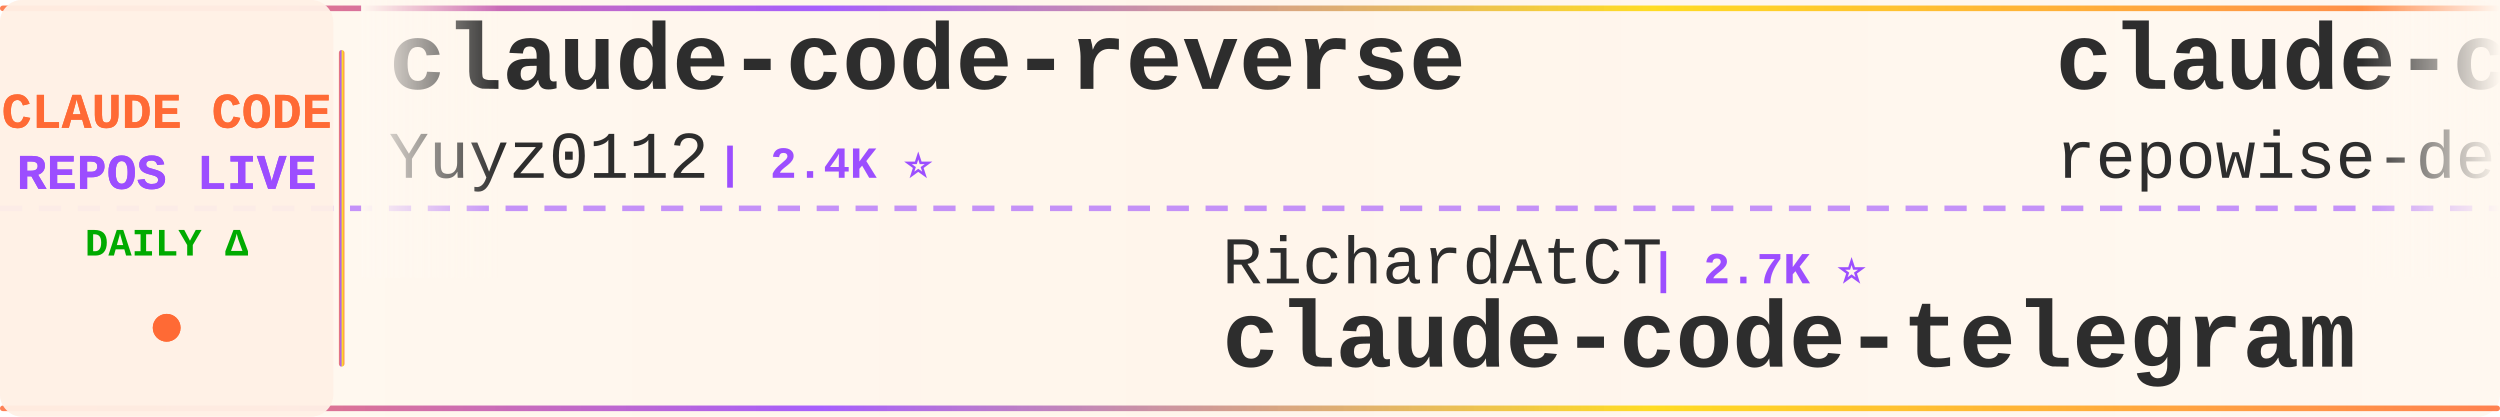
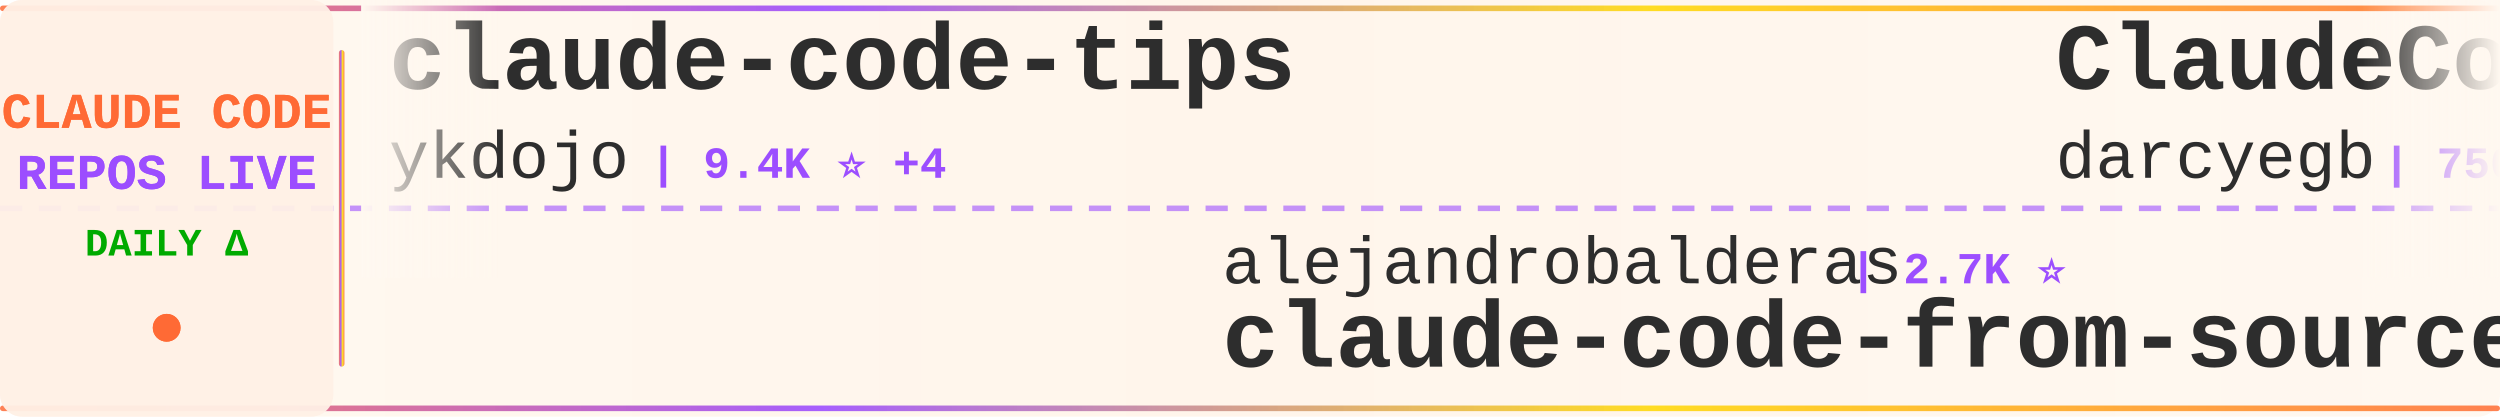
<svg xmlns="http://www.w3.org/2000/svg" width="900" height="150">
  <defs>
    <linearGradient id="tickerBg" x1="0%" y1="0%" x2="100%" y2="0%">
      <stop offset="0%" style="stop-color:#fff8f0;stop-opacity:0.98" />
      <stop offset="50%" style="stop-color:#fff5eb;stop-opacity:1" />
      <stop offset="100%" style="stop-color:#fff8f0;stop-opacity:0.98" />
    </linearGradient>
    <linearGradient id="borderGrad" x1="0%" y1="0%" x2="100%" y2="0%">
      <stop offset="0%" style="stop-color:#FF6B35;stop-opacity:0.85">
        <animate attributeName="stop-opacity" values="0.85;1;0.85" dur="2s" repeatCount="indefinite" />
      </stop>
      <stop offset="33%" style="stop-color:#9C4EFF;stop-opacity:0.9">
        <animate attributeName="stop-opacity" values="0.9;1;0.9" dur="2.2s" repeatCount="indefinite" />
      </stop>
      <stop offset="66%" style="stop-color:#FFD700;stop-opacity:0.85">
        <animate attributeName="stop-opacity" values="0.85;1;0.85" dur="1.8s" repeatCount="indefinite" />
      </stop>
      <stop offset="100%" style="stop-color:#FF6B35;stop-opacity:0.85">
        <animate attributeName="stop-opacity" values="0.85;1;0.85" dur="2s" repeatCount="indefinite" />
      </stop>
    </linearGradient>
    <filter id="textGlow">
      <feGaussianBlur stdDeviation="0.15" result="coloredBlur" />
      <feMerge>
        <feMergeNode in="coloredBlur" />
        <feMergeNode in="SourceGraphic" />
      </feMerge>
    </filter>
    <filter id="metricGlow">
      <feGaussianBlur stdDeviation="0.2" result="coloredBlur" />
      <feMerge>
        <feMergeNode in="coloredBlur" />
        <feMergeNode in="SourceGraphic" />
      </feMerge>
    </filter>
    <linearGradient id="leftFade" x1="0%" y1="0%" x2="100%" y2="0%">
      <stop offset="0%" style="stop-color:#fff8f0;stop-opacity:1" />
      <stop offset="100%" style="stop-color:#fff8f0;stop-opacity:0" />
    </linearGradient>
    <linearGradient id="rightFade" x1="0%" y1="0%" x2="100%" y2="0%">
      <stop offset="0%" style="stop-color:#fff8f0;stop-opacity:0" />
      <stop offset="100%" style="stop-color:#fff8f0;stop-opacity:1" />
    </linearGradient>
  </defs>
  <rect width="900" height="150" fill="url(#tickerBg)" rx="8" />
  <rect x="0" y="2" width="900" height="2" fill="url(#borderGrad)" rx="1" />
  <rect x="0" y="146" width="900" height="2" fill="url(#borderGrad)" rx="1" />
  <line x1="0" y1="75" x2="900" y2="75" stroke="#9C4EFF" stroke-width="2" stroke-dasharray="8 6" opacity="0.6" />
  <rect x="0" y="0" width="120" height="150" fill="#fff0e6" opacity="0.95" rx="8" />
  <text x="60" y="46" font-family="'Courier New', monospace" font-size="18" font-weight="bold" fill="#FF6B35" text-anchor="middle" filter="url(#textGlow)">
    CLAUDE CODE
  </text>
  <text x="60" y="68" font-family="'Courier New', monospace" font-size="18" font-weight="bold" fill="#9C4EFF" text-anchor="middle" filter="url(#textGlow)">
    REPOS LIVE
  </text>
  <text x="60" y="92" font-family="'Courier New', monospace" font-size="14" font-weight="bold" fill="#00aa00" text-anchor="middle">
    DAILY Δ
  </text>
  <circle cx="60" cy="118" r="5" fill="#FF6B35" filter="url(#metricGlow)">
    <animate attributeName="r" values="4;6;4" dur="1.5s" repeatCount="indefinite" />
    <animate attributeName="opacity" values="0.6;1;0.6" dur="1.5s" repeatCount="indefinite" />
  </circle>
  <rect x="122" y="18" width="2" height="114" fill="url(#borderGrad)" rx="1" />
  <clipPath id="tickerClip">
    <rect x="130" y="0" width="770" height="150" />
  </clipPath>
  <g clip-path="url(#tickerClip)">
    <g id="tickerItems">
      <animateTransform attributeName="transform" attributeType="XML" type="translate" from="0 0" to="-3000 0" dur="54s" repeatCount="indefinite" />
      <g transform="translate(0, 0)">
-         <text x="140" y="32" font-family="'Courier New', monospace" font-size="34" font-weight="bold" fill="#2d2d2d">claude-code-reverse</text>
-         <text x="140" y="64" font-family="'Courier New', monospace" font-size="24" font-weight="normal" fill="#2d2d2d" opacity="1.0">Yuyz0112</text>
-         <text x="258" y="64" font-family="'Courier New', monospace" font-size="16" font-weight="bold" fill="#9C4EFF"> | 2.4K ⭐</text>
+         <text x="140" y="32" font-family="'Courier New', monospace" font-size="34" font-weight="bold" fill="#2d2d2d">claude-code-tips</text>
+         <text x="140" y="64" font-family="'Courier New', monospace" font-size="24" font-weight="normal" fill="#2d2d2d" opacity="1.0">ykdojo</text>
+         <text x="234" y="64" font-family="'Courier New', monospace" font-size="16" font-weight="bold" fill="#9C4EFF"> | 9.4K ⭐ +4</text>
      </g>
      <g transform="translate(300, 0)">
-         <text x="140" y="102" font-family="'Courier New', monospace" font-size="24" font-weight="normal" fill="#2d2d2d" opacity="1.0">RichardAtCT</text>
-         <text x="294" y="102" font-family="'Courier New', monospace" font-size="16" font-weight="bold" fill="#9C4EFF"> | 2.7K ⭐</text>
-         <text x="140" y="132" font-family="'Courier New', monospace" font-size="34" font-weight="bold" fill="#2d2d2d">claude-code-telegram</text>
-       </g>
-       <g transform="translate(600, 0)">
-         <text x="140" y="32" font-family="'Courier New', monospace" font-size="34" font-weight="bold" fill="#2d2d2d">claude-code-prompts</text>
-         <text x="140" y="64" font-family="'Courier New', monospace" font-size="24" font-weight="normal" fill="#2d2d2d" opacity="1.0">repowise-dev</text>
-         <text x="306" y="64" font-family="'Courier New', monospace" font-size="16" font-weight="bold" fill="#9C4EFF"> | 1.2K ⭐</text>
-       </g>
-       <g transform="translate(900, 0)">
-         <text x="140" y="102" font-family="'Courier New', monospace" font-size="24" font-weight="normal" fill="#2d2d2d" opacity="1.0">wanshuiyin</text>
-         <text x="282" y="102" font-family="'Courier New', monospace" font-size="16" font-weight="bold" fill="#9C4EFF"> | 13.9K ⭐ +1</text>
-         <text x="140" y="132" font-family="'Courier New', monospace" font-size="34" font-weight="bold" fill="#2d2d2d">Auto-claude-code-researc...</text>
-       </g>
-       <g transform="translate(1200, 0)">
-         <text x="140" y="32" font-family="'Courier New', monospace" font-size="34" font-weight="bold" fill="#2d2d2d">Claude-Code-Game-Studios</text>
-         <text x="140" y="64" font-family="'Courier New', monospace" font-size="24" font-weight="normal" fill="#2d2d2d" opacity="1.0">Donchitos</text>
-         <text x="270" y="64" font-family="'Courier New', monospace" font-size="16" font-weight="bold" fill="#9C4EFF"> | 23.4K ⭐</text>
-       </g>
-       <g transform="translate(1500, 0)">
-         <text x="140" y="102" font-family="'Courier New', monospace" font-size="24" font-weight="normal" fill="#2d2d2d" opacity="1.0">jqueryscript</text>
-         <text x="306" y="102" font-family="'Courier New', monospace" font-size="16" font-weight="bold" fill="#9C4EFF"> | 478 ⭐</text>
-         <text x="140" y="132" font-family="'Courier New', monospace" font-size="34" font-weight="bold" fill="#2d2d2d">awesome-claude-code</text>
-       </g>
-       <g transform="translate(1800, 0)">
-         <text x="140" y="32" font-family="'Courier New', monospace" font-size="34" font-weight="bold" fill="#2d2d2d">claude-code-hooks-master...</text>
-         <text x="140" y="64" font-family="'Courier New', monospace" font-size="24" font-weight="normal" fill="#2d2d2d" opacity="1.0">disler</text>
-         <text x="234" y="64" font-family="'Courier New', monospace" font-size="16" font-weight="bold" fill="#9C4EFF"> | 3.9K ⭐</text>
-       </g>
-       <g transform="translate(2100, 0)">
-         <text x="140" y="102" font-family="'Courier New', monospace" font-size="24" font-weight="normal" fill="#2d2d2d" opacity="1.0">rohitg00</text>
-         <text x="258" y="102" font-family="'Courier New', monospace" font-size="16" font-weight="bold" fill="#9C4EFF"> | 2.4K ⭐ +2</text>
-         <text x="140" y="132" font-family="'Courier New', monospace" font-size="34" font-weight="bold" fill="#2d2d2d">awesome-claude-code-tool...</text>
-       </g>
-       <g transform="translate(2400, 0)">
-         <text x="140" y="32" font-family="'Courier New', monospace" font-size="34" font-weight="bold" fill="#2d2d2d">claude-code-analysis</text>
-         <text x="140" y="64" font-family="'Courier New', monospace" font-size="24" font-weight="normal" fill="#2d2d2d" opacity="1.0">liuup</text>
-         <text x="222" y="64" font-family="'Courier New', monospace" font-size="16" font-weight="bold" fill="#9C4EFF"> | 3.6K ⭐</text>
-       </g>
-       <g transform="translate(2700, 0)">
        <text x="140" y="102" font-family="'Courier New', monospace" font-size="24" font-weight="normal" fill="#2d2d2d" opacity="1.0">alejandrobalderas</text>
        <text x="366" y="102" font-family="'Courier New', monospace" font-size="16" font-weight="bold" fill="#9C4EFF"> | 2.7K ⭐</text>
        <text x="140" y="132" font-family="'Courier New', monospace" font-size="34" font-weight="bold" fill="#2d2d2d">claude-code-from-source</text>
      </g>
+       <g transform="translate(600, 0)">
+         <text x="140" y="32" font-family="'Courier New', monospace" font-size="34" font-weight="bold" fill="#2d2d2d">ClaudeCodeAgents</text>
+         <text x="140" y="64" font-family="'Courier New', monospace" font-size="24" font-weight="normal" fill="#2d2d2d" opacity="1.0">darcyegb</text>
+         <text x="258" y="64" font-family="'Courier New', monospace" font-size="16" font-weight="bold" fill="#9C4EFF"> | 750 ⭐ +1</text>
+       </g>
+       <g transform="translate(900, 0)">
+         <text x="140" y="102" font-family="'Courier New', monospace" font-size="24" font-weight="normal" fill="#2d2d2d" opacity="1.0">anthropics</text>
+         <text x="282" y="102" font-family="'Courier New', monospace" font-size="16" font-weight="bold" fill="#9C4EFF"> | 8.5K ⭐ +1</text>
+         <text x="140" y="132" font-family="'Courier New', monospace" font-size="34" font-weight="bold" fill="#2d2d2d">claude-code-action</text>
+       </g>
+       <g transform="translate(1200, 0)">
+         <text x="140" y="32" font-family="'Courier New', monospace" font-size="34" font-weight="bold" fill="#2d2d2d">claude-coder</text>
+         <text x="140" y="64" font-family="'Courier New', monospace" font-size="24" font-weight="normal" fill="#2d2d2d" opacity="1.0">kodu-ai</text>
+         <text x="246" y="64" font-family="'Courier New', monospace" font-size="16" font-weight="bold" fill="#9C4EFF"> | 5.3K ⭐ +1</text>
+       </g>
+       <g transform="translate(1500, 0)">
+         <text x="140" y="102" font-family="'Courier New', monospace" font-size="24" font-weight="normal" fill="#2d2d2d" opacity="1.0">nicedreamzapp</text>
+         <text x="318" y="102" font-family="'Courier New', monospace" font-size="16" font-weight="bold" fill="#9C4EFF"> | 3.0K ⭐</text>
+         <text x="140" y="132" font-family="'Courier New', monospace" font-size="34" font-weight="bold" fill="#2d2d2d">claude-code-local</text>
+       </g>
+       <g transform="translate(1800, 0)">
+         <text x="140" y="32" font-family="'Courier New', monospace" font-size="34" font-weight="bold" fill="#2d2d2d">andrej-karpathy-skills</text>
+         <text x="140" y="64" font-family="'Courier New', monospace" font-size="24" font-weight="normal" fill="#2d2d2d" opacity="1.0">multica-ai</text>
+         <text x="282" y="64" font-family="'Courier New', monospace" font-size="16" font-weight="bold" fill="#9C4EFF"> | 196.6K ⭐ +64</text>
+       </g>
+       <g transform="translate(2100, 0)">
+         <text x="140" y="102" font-family="'Courier New', monospace" font-size="24" font-weight="normal" fill="#2d2d2d" opacity="1.0">rohitg00</text>
+         <text x="258" y="102" font-family="'Courier New', monospace" font-size="16" font-weight="bold" fill="#9C4EFF"> | 2.4K ⭐ -1</text>
+         <text x="140" y="132" font-family="'Courier New', monospace" font-size="34" font-weight="bold" fill="#2d2d2d">awesome-claude-code-tool...</text>
+       </g>
+       <g transform="translate(2400, 0)">
+         <text x="140" y="32" font-family="'Courier New', monospace" font-size="34" font-weight="bold" fill="#2d2d2d">learn-claude-code</text>
+         <text x="140" y="64" font-family="'Courier New', monospace" font-size="24" font-weight="normal" fill="#2d2d2d" opacity="1.0">shareAI-lab</text>
+         <text x="294" y="64" font-family="'Courier New', monospace" font-size="16" font-weight="bold" fill="#9C4EFF"> | 72.3K ⭐ +27</text>
+       </g>
+       <g transform="translate(2700, 0)">
+         <text x="140" y="102" font-family="'Courier New', monospace" font-size="24" font-weight="normal" fill="#2d2d2d" opacity="1.0">huangserva</text>
+         <text x="282" y="102" font-family="'Courier New', monospace" font-size="16" font-weight="bold" fill="#9C4EFF"> | 624 ⭐</text>
+         <text x="140" y="132" font-family="'Courier New', monospace" font-size="34" font-weight="bold" fill="#2d2d2d">claude-code-cli</text>
+       </g>
      <g transform="translate(3000, 0)">
-         <text x="140" y="32" font-family="'Courier New', monospace" font-size="34" font-weight="bold" fill="#2d2d2d">claude-code-reverse</text>
-         <text x="140" y="64" font-family="'Courier New', monospace" font-size="24" font-weight="normal" fill="#2d2d2d" opacity="1.0">Yuyz0112</text>
-         <text x="258" y="64" font-family="'Courier New', monospace" font-size="16" font-weight="bold" fill="#9C4EFF"> | 2.4K ⭐</text>
+         <text x="140" y="32" font-family="'Courier New', monospace" font-size="34" font-weight="bold" fill="#2d2d2d">claude-code-tips</text>
+         <text x="140" y="64" font-family="'Courier New', monospace" font-size="24" font-weight="normal" fill="#2d2d2d" opacity="1.0">ykdojo</text>
+         <text x="234" y="64" font-family="'Courier New', monospace" font-size="16" font-weight="bold" fill="#9C4EFF"> | 9.4K ⭐ +4</text>
      </g>
      <g transform="translate(3300, 0)">
-         <text x="140" y="102" font-family="'Courier New', monospace" font-size="24" font-weight="normal" fill="#2d2d2d" opacity="1.0">RichardAtCT</text>
-         <text x="294" y="102" font-family="'Courier New', monospace" font-size="16" font-weight="bold" fill="#9C4EFF"> | 2.7K ⭐</text>
-         <text x="140" y="132" font-family="'Courier New', monospace" font-size="34" font-weight="bold" fill="#2d2d2d">claude-code-telegram</text>
+         <text x="140" y="102" font-family="'Courier New', monospace" font-size="24" font-weight="normal" fill="#2d2d2d" opacity="1.0">alejandrobalderas</text>
+         <text x="366" y="102" font-family="'Courier New', monospace" font-size="16" font-weight="bold" fill="#9C4EFF"> | 2.7K ⭐</text>
+         <text x="140" y="132" font-family="'Courier New', monospace" font-size="34" font-weight="bold" fill="#2d2d2d">claude-code-from-source</text>
      </g>
      <g transform="translate(3600, 0)">
-         <text x="140" y="32" font-family="'Courier New', monospace" font-size="34" font-weight="bold" fill="#2d2d2d">claude-code-prompts</text>
-         <text x="140" y="64" font-family="'Courier New', monospace" font-size="24" font-weight="normal" fill="#2d2d2d" opacity="1.0">repowise-dev</text>
-         <text x="306" y="64" font-family="'Courier New', monospace" font-size="16" font-weight="bold" fill="#9C4EFF"> | 1.2K ⭐</text>
+         <text x="140" y="32" font-family="'Courier New', monospace" font-size="34" font-weight="bold" fill="#2d2d2d">ClaudeCodeAgents</text>
+         <text x="140" y="64" font-family="'Courier New', monospace" font-size="24" font-weight="normal" fill="#2d2d2d" opacity="1.0">darcyegb</text>
+         <text x="258" y="64" font-family="'Courier New', monospace" font-size="16" font-weight="bold" fill="#9C4EFF"> | 750 ⭐ +1</text>
      </g>
      <g transform="translate(3900, 0)">
-         <text x="140" y="102" font-family="'Courier New', monospace" font-size="24" font-weight="normal" fill="#2d2d2d" opacity="1.0">wanshuiyin</text>
-         <text x="282" y="102" font-family="'Courier New', monospace" font-size="16" font-weight="bold" fill="#9C4EFF"> | 13.9K ⭐ +1</text>
-         <text x="140" y="132" font-family="'Courier New', monospace" font-size="34" font-weight="bold" fill="#2d2d2d">Auto-claude-code-researc...</text>
+         <text x="140" y="102" font-family="'Courier New', monospace" font-size="24" font-weight="normal" fill="#2d2d2d" opacity="1.0">anthropics</text>
+         <text x="282" y="102" font-family="'Courier New', monospace" font-size="16" font-weight="bold" fill="#9C4EFF"> | 8.5K ⭐ +1</text>
+         <text x="140" y="132" font-family="'Courier New', monospace" font-size="34" font-weight="bold" fill="#2d2d2d">claude-code-action</text>
      </g>
    </g>
  </g>
  <rect x="130" y="0" width="50" height="100" fill="url(#leftFade)" />
  <rect x="850" y="0" width="50" height="100" fill="url(#rightFade)" />
</svg>
